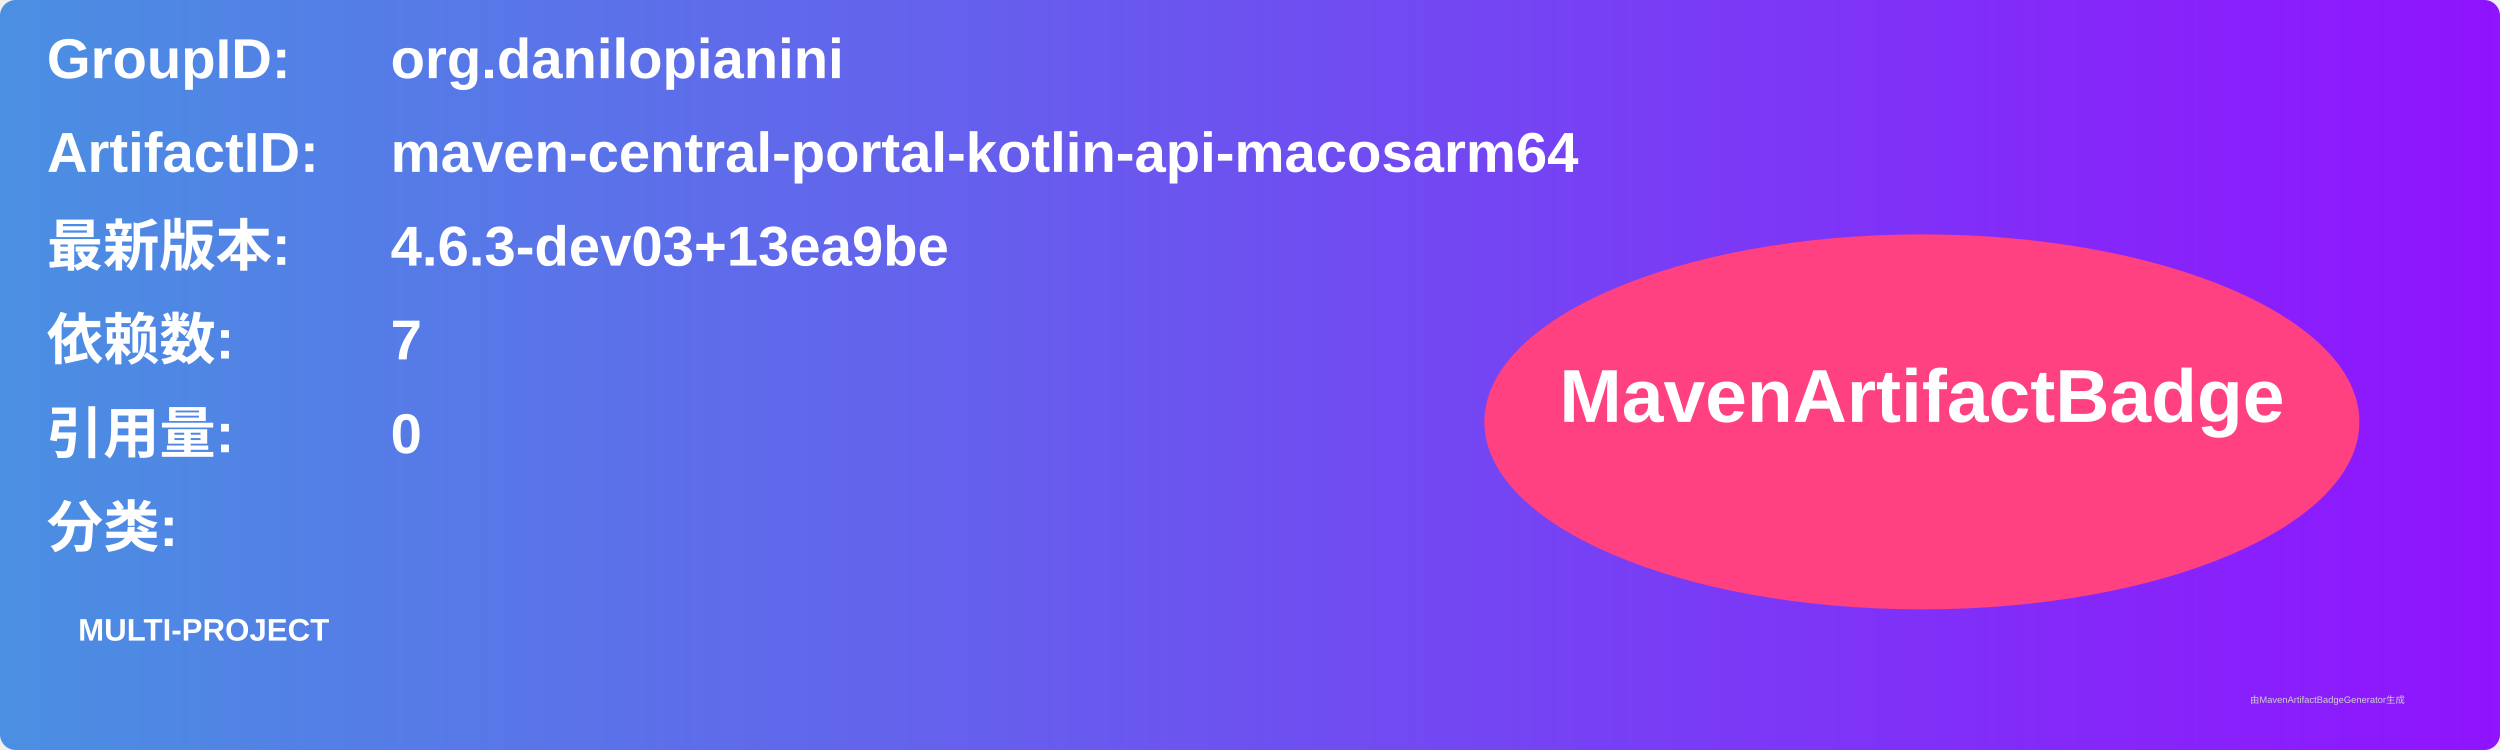
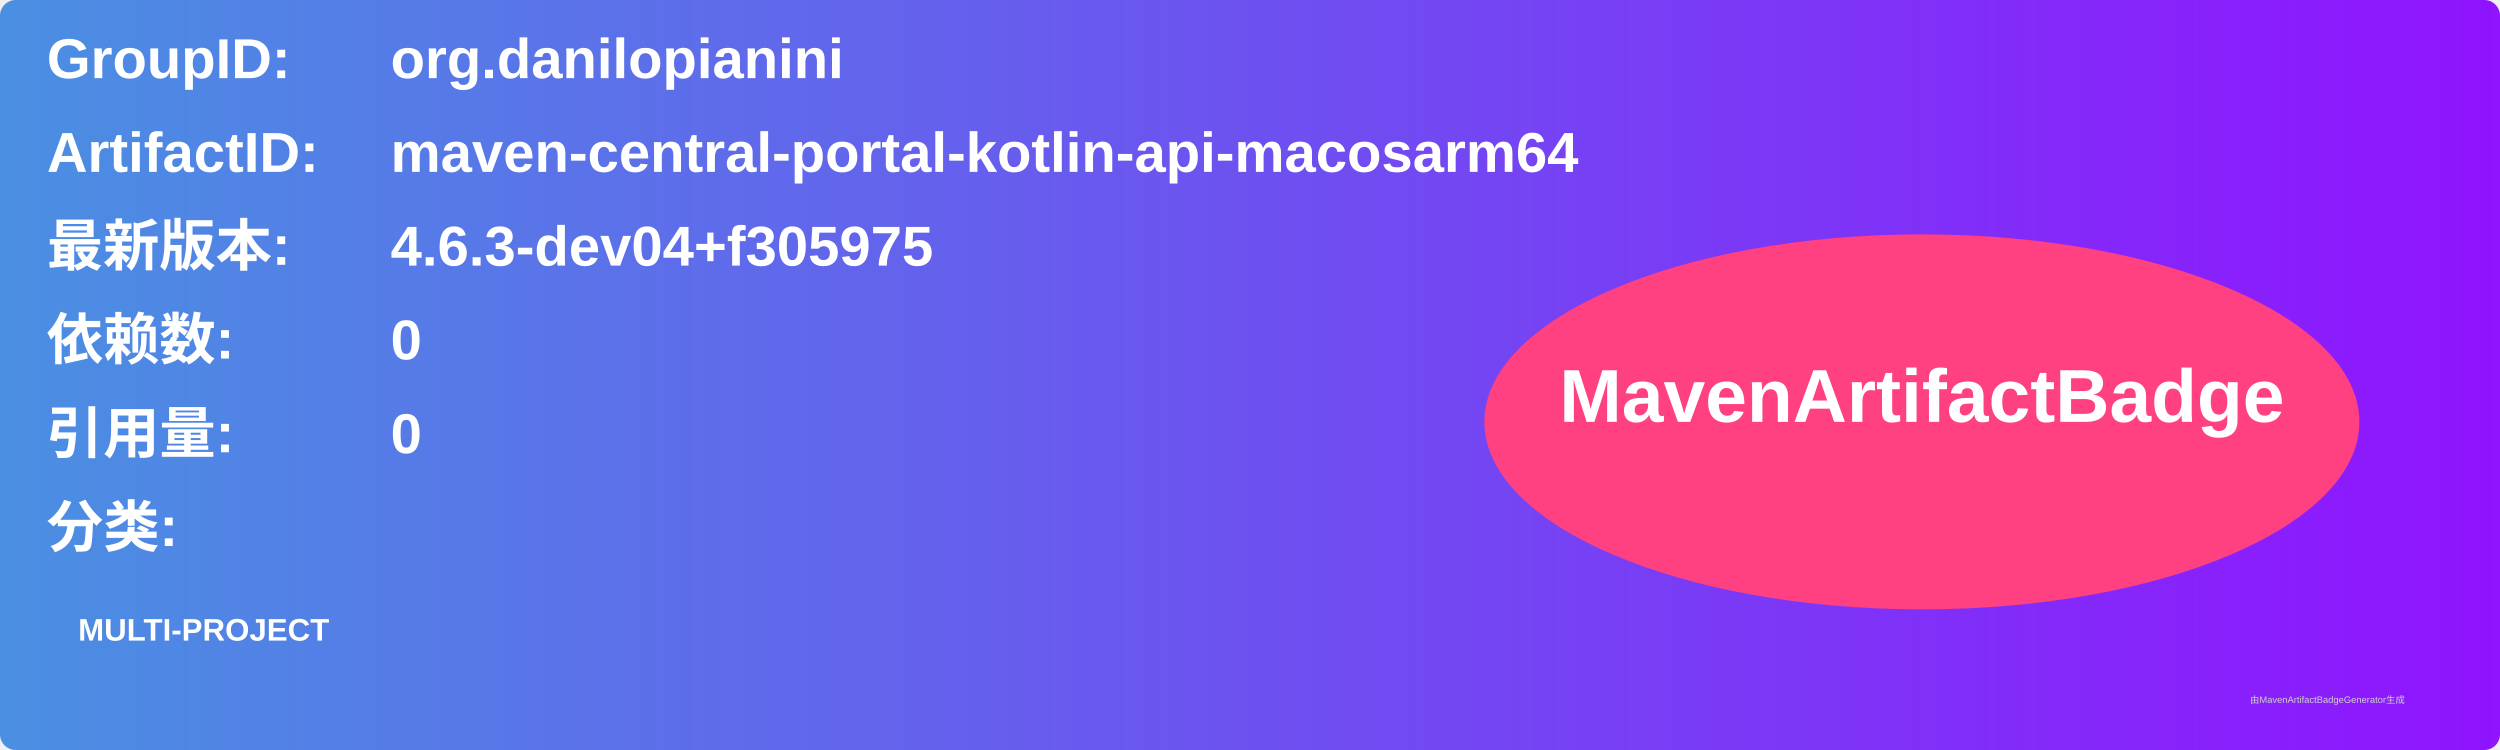
<svg xmlns="http://www.w3.org/2000/svg" width="800" height="240" viewBox="0 0 800 240">
  <linearGradient id="grad" x1="0%" y1="0%" x2="100%" y2="0%">
    <stop offset="0%" stop-color="#4a90e2" />
    <stop offset="100%" stop-color="#9013fe" />
  </linearGradient>
  <rect width="100%" height="100%" rx="5" ry="5" fill="url(#grad)" />
  <g transform="translate(15, 15)">
    <text x="0" y="10" font-family="Arial" font-size="18" fill="white" font-weight="bold" width="260">GroupID:</text>
    <text x="110" y="10" font-family="Arial" font-size="18" fill="white" font-weight="bold" width="460">org.danilopianini</text>
    <text x="0" y="40" font-family="Arial" font-size="18" fill="white" font-weight="bold" width="260">ArtifactID:</text>
    <text x="110" y="40" font-family="Arial" font-size="18" fill="white" font-weight="bold" width="460">maven-central-portal-kotlin-api-macosarm64</text>
    <text x="0" y="70" font-family="Arial" font-size="18" fill="white" font-weight="bold">最新版本:</text>
    <text x="110" y="70" font-family="Arial" font-size="18" fill="white" font-weight="bold">
-       <tspan font-weight="bold">4.6.3-dev03+13ea9be</tspan>
+       <tspan font-weight="bold">4.6.3-dev04+f305975</tspan>
    </text>
    <text x="0" y="100" font-family="Arial" font-size="18" fill="white" font-weight="bold">依赖数: </text>
    <text x="110" y="100" font-family="Arial" font-size="18" fill="white">
-       <tspan font-weight="bold">7</tspan>
+       <tspan font-weight="bold">0</tspan>
    </text>
    <text x="0" y="130" font-family="Arial" font-size="18" fill="white" font-weight="bold">引用量: </text>
    <text x="110" y="130" font-family="Arial" font-size="18" fill="white">
      <tspan font-weight="bold">0</tspan>
    </text>
    <text x="0" y="160" font-family="Arial" font-size="18" fill="white" font-weight="bold">分类:</text>
    <text x="10" y="190" font-family="Arial" font-size="10" fill="white">
      <tspan font-weight="bold">MULTI-PROJECT</tspan>
    </text>
    <ellipse cx="600" cy="120" rx="140" ry="60" fill="#ff4081" />
    <text x="600" y="120" text-anchor="middle" font-family="Arial" font-size="24" fill="white" font-weight="bold">MavenArtifactBadge</text>
  </g>
  <text x="720" y="225" font-family="Arial" font-size="3" fill="#d0d0d0">由MavenArtifactBadgeGenerator生成</text>
</svg>
